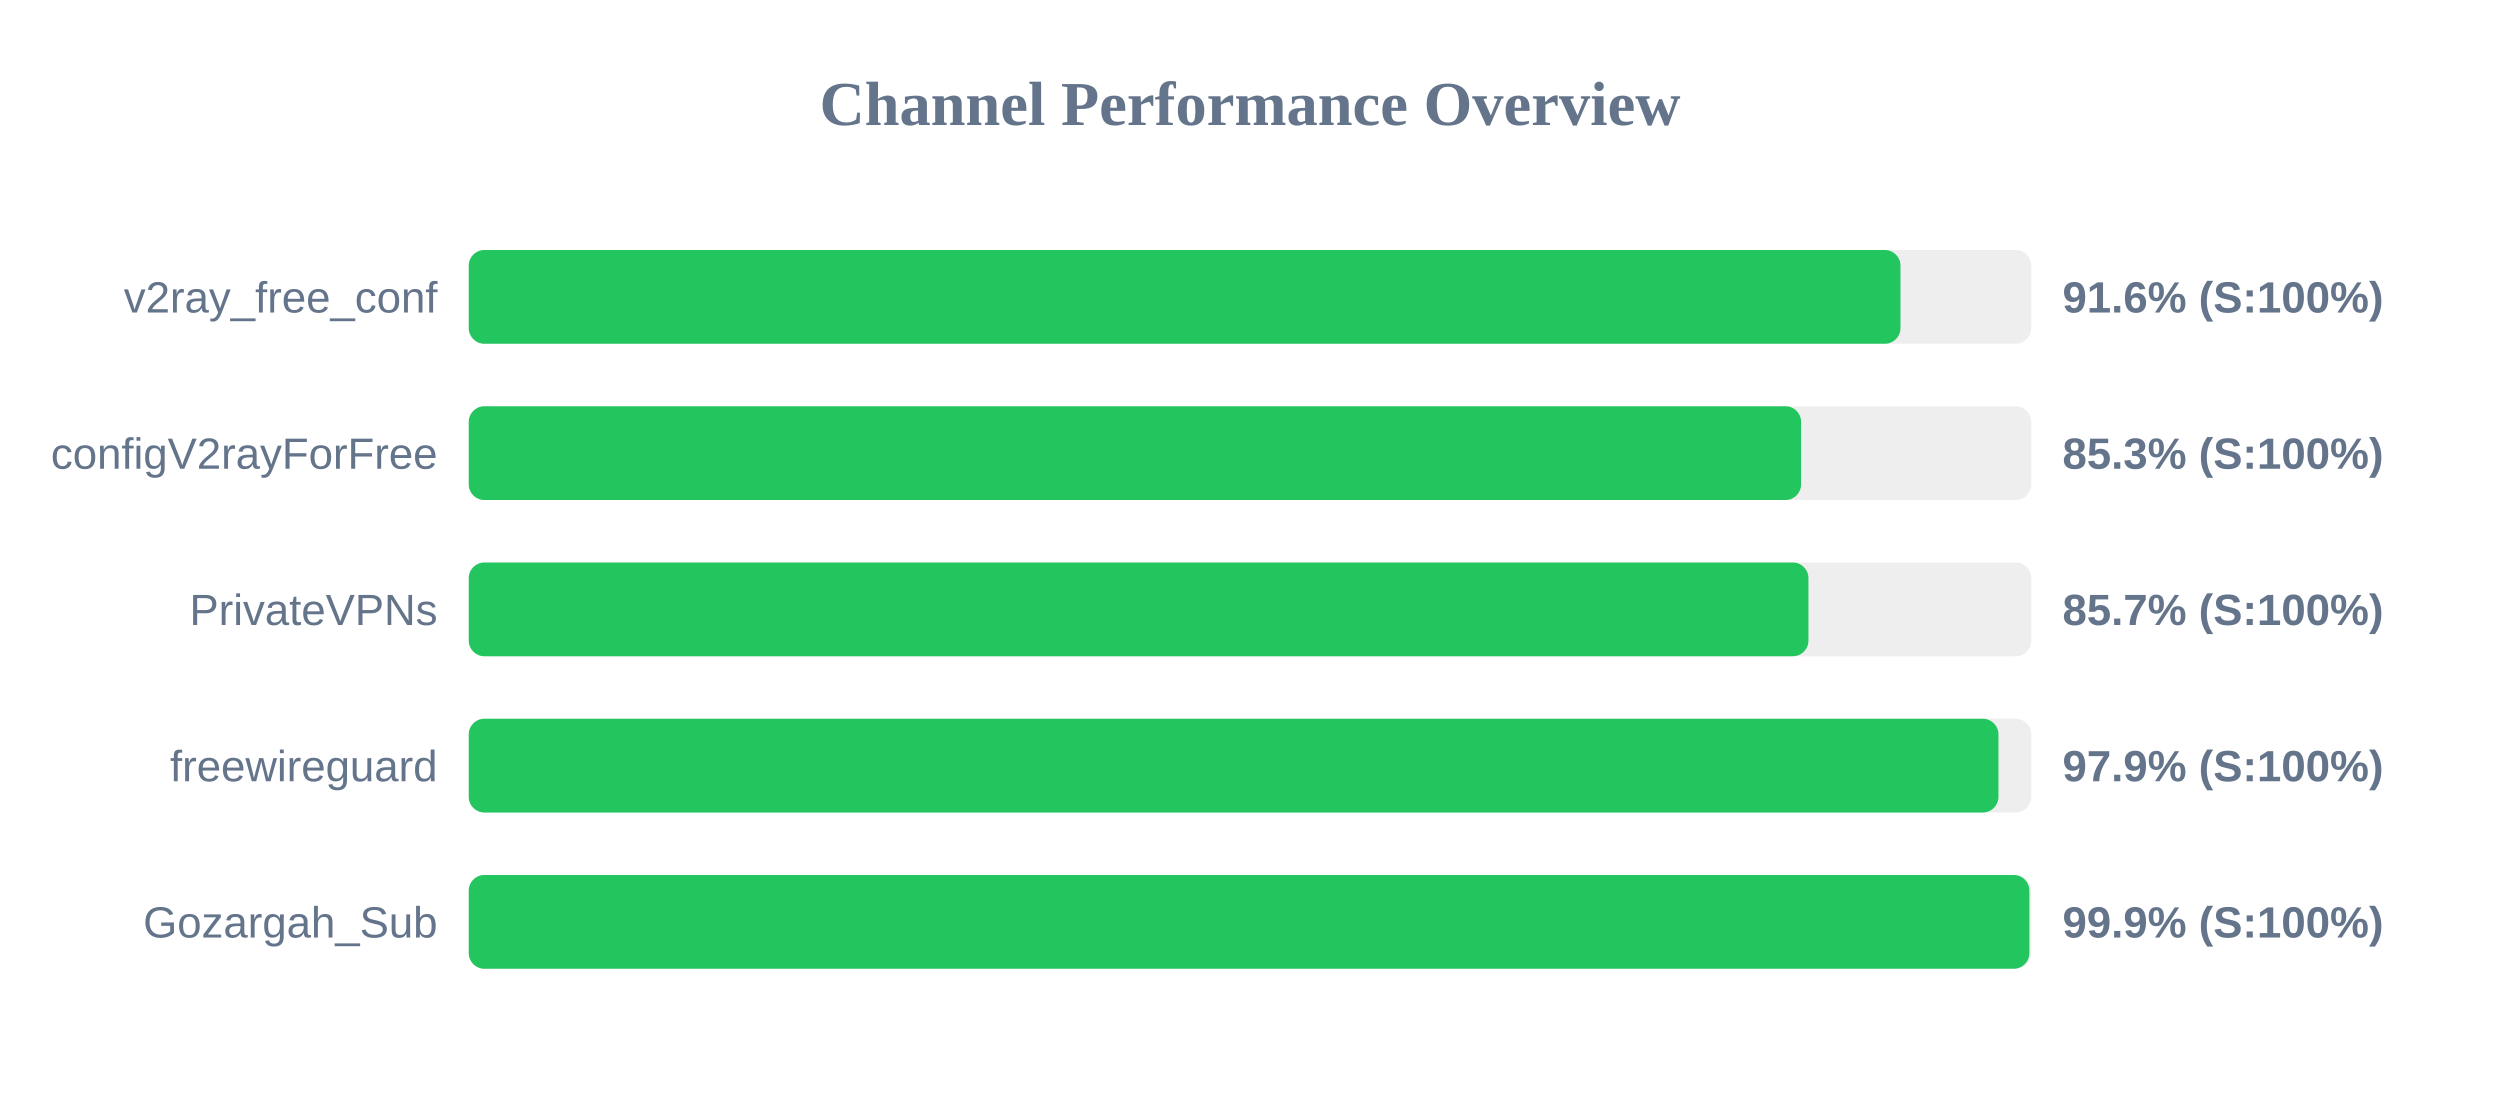
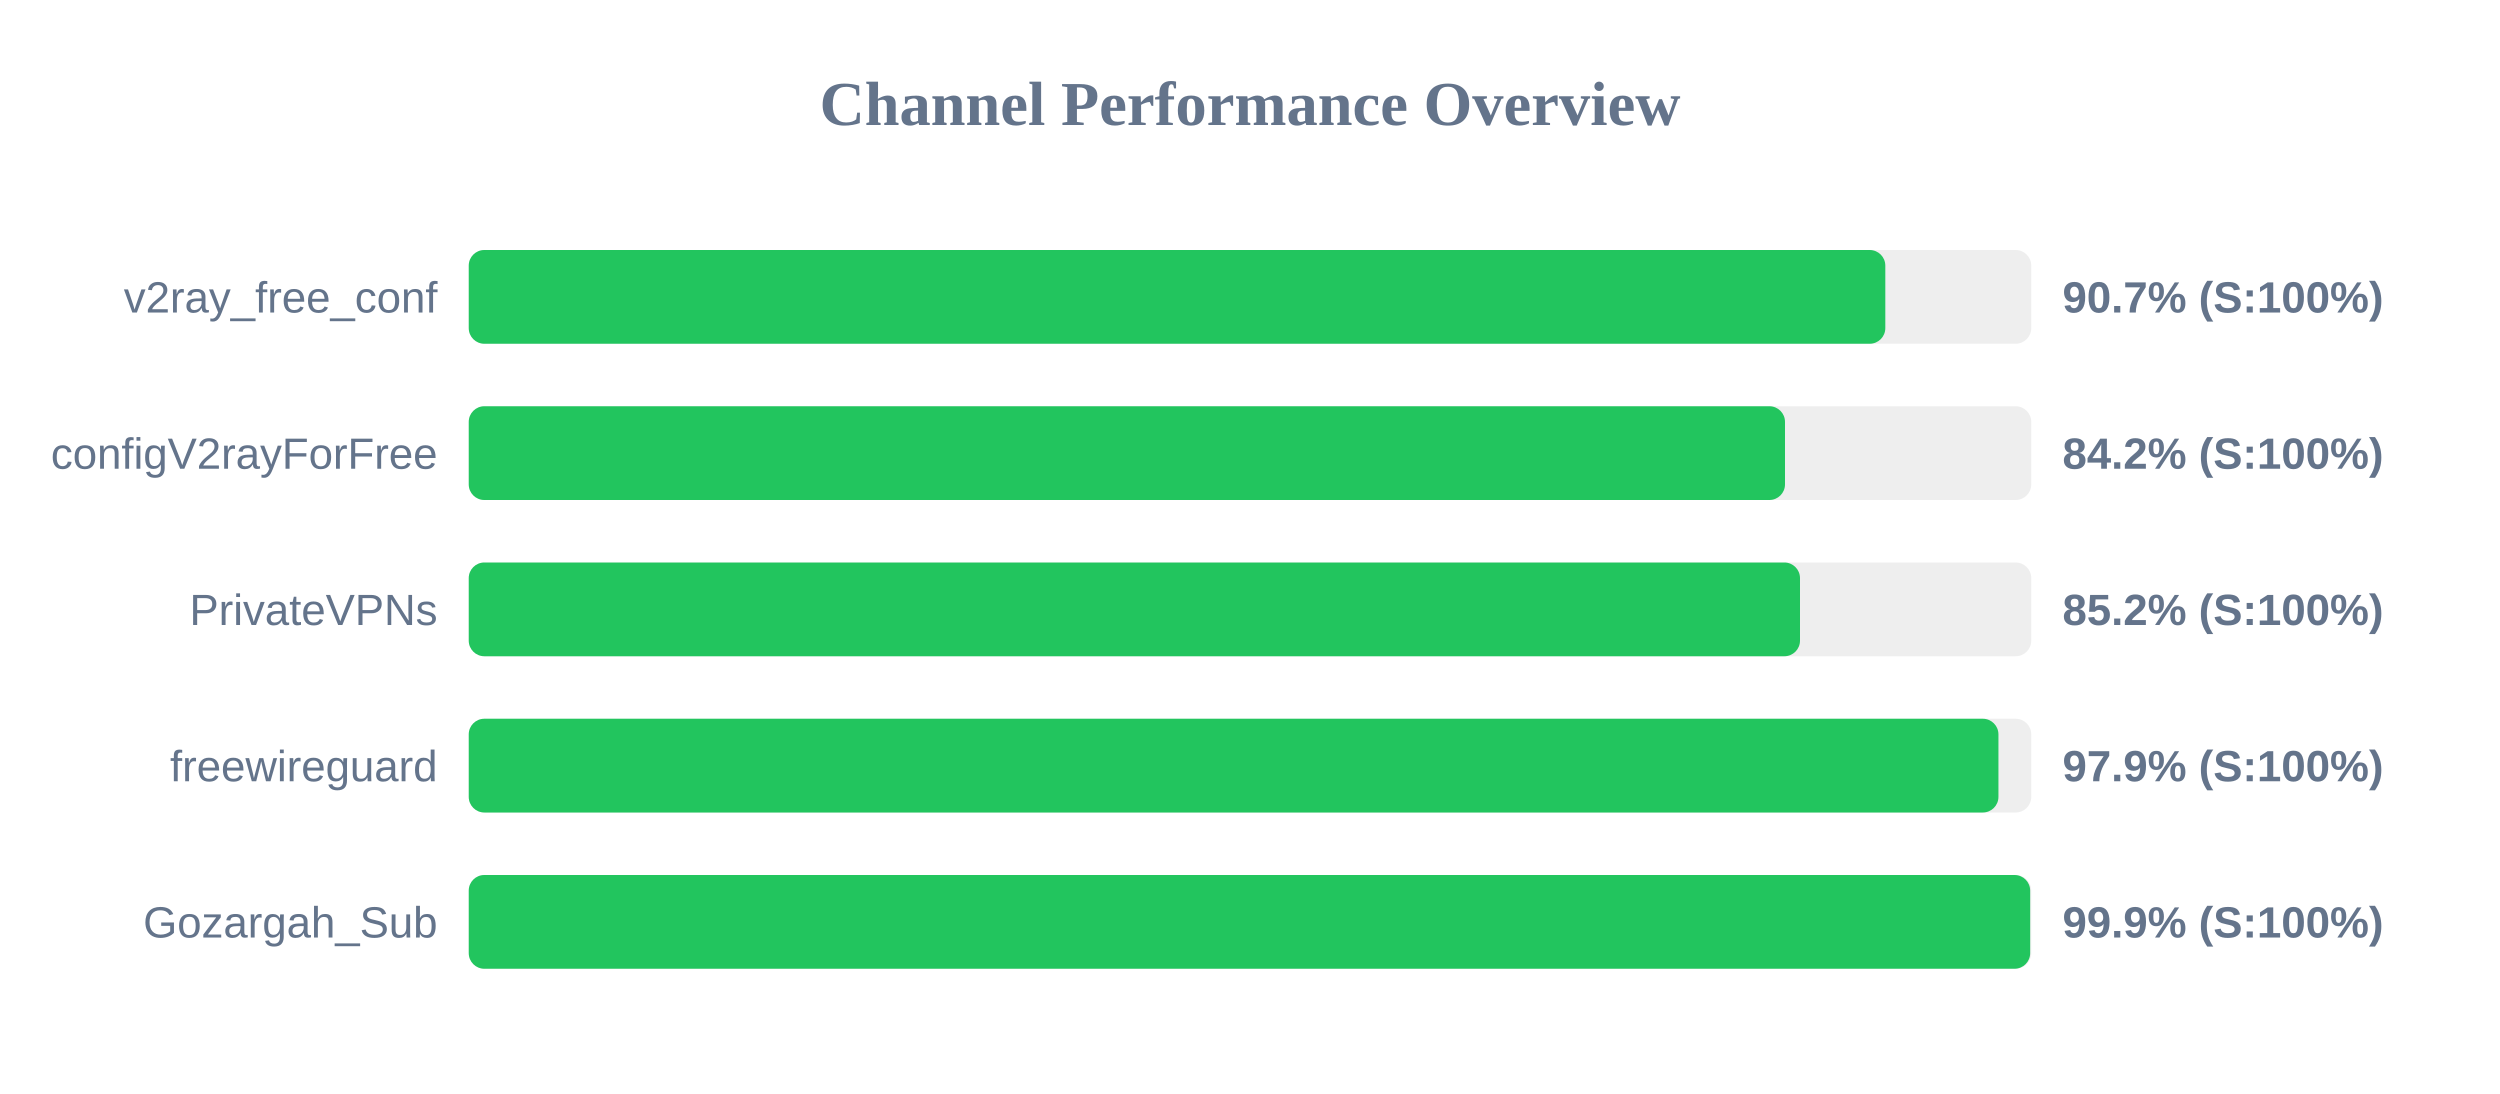
<svg xmlns="http://www.w3.org/2000/svg" width="800" height="350" version="1.1">
  <style>
        .row { font: 14px Arial; fill: #64748b; }
        .score { font: bold 14px Arial; fill: #64748b; }
    </style>
  <text x="400" y="40" text-anchor="middle" font-size="20px" font-weight="bold" fill="#64748b">Channel Performance Overview</text>
  <rect x="150" y="80" width="500" height="30" fill="#eee" rx="5" />
-   <rect x="150" y="80" width="458.15" height="30" fill="#22c55e" rx="5" />
+   <rect x="150" y="80" width="453.3" height="30" fill="#22c55e" rx="5" />
  <text x="140" y="100" text-anchor="end" class="row">v2ray_free_conf</text>
-   <text x="660" y="100" text-anchor="start" class="score">91.6% (S:100%)</text>
+   <text x="660" y="100" text-anchor="start" class="score">90.7% (S:100%)</text>
  <rect x="150" y="130" width="500" height="30" fill="#eee" rx="5" />
-   <rect x="150" y="130" width="426.35" height="30" fill="#22c55e" rx="5" />
+   <rect x="150" y="130" width="421.2" height="30" fill="#22c55e" rx="5" />
  <text x="140" y="150" text-anchor="end" class="row">configV2rayForFree</text>
-   <text x="660" y="150" text-anchor="start" class="score">85.3% (S:100%)</text>
+   <text x="660" y="150" text-anchor="start" class="score">84.2% (S:100%)</text>
  <rect x="150" y="180" width="500" height="30" fill="#eee" rx="5" />
-   <rect x="150" y="180" width="428.7" height="30" fill="#22c55e" rx="5" />
+   <rect x="150" y="180" width="426.0" height="30" fill="#22c55e" rx="5" />
  <text x="140" y="200" text-anchor="end" class="row">PrivateVPNs</text>
-   <text x="660" y="200" text-anchor="start" class="score">85.7% (S:100%)</text>
+   <text x="660" y="200" text-anchor="start" class="score">85.2% (S:100%)</text>
  <rect x="150" y="230" width="500" height="30" fill="#eee" rx="5" />
  <rect x="150" y="230" width="489.5" height="30" fill="#22c55e" rx="5" />
  <text x="140" y="250" text-anchor="end" class="row">freewireguard</text>
  <text x="660" y="250" text-anchor="start" class="score">97.9% (S:100%)</text>
  <rect x="150" y="280" width="500" height="30" fill="#eee" rx="5" />
-   <rect x="150" y="280" width="499.4" height="30" fill="#22c55e" rx="5" />
+   <rect x="150" y="280" width="499.65" height="30" fill="#22c55e" rx="5" />
  <text x="140" y="300" text-anchor="end" class="row">Gozargah_Sub</text>
  <text x="660" y="300" text-anchor="start" class="score">99.9% (S:100%)</text>
</svg>
